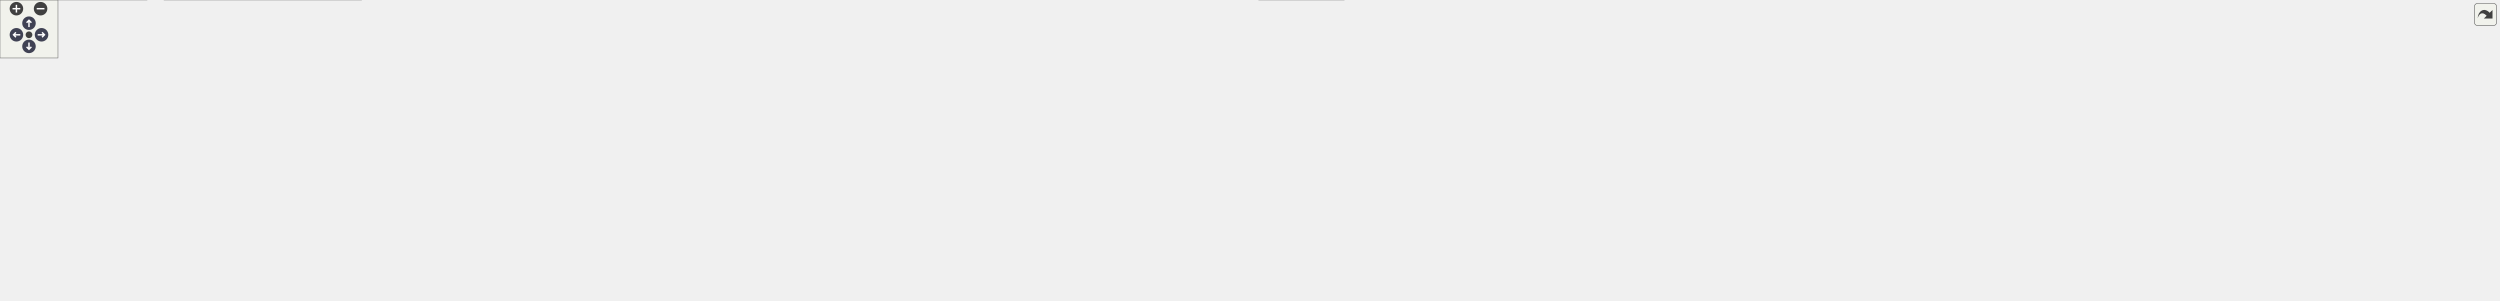
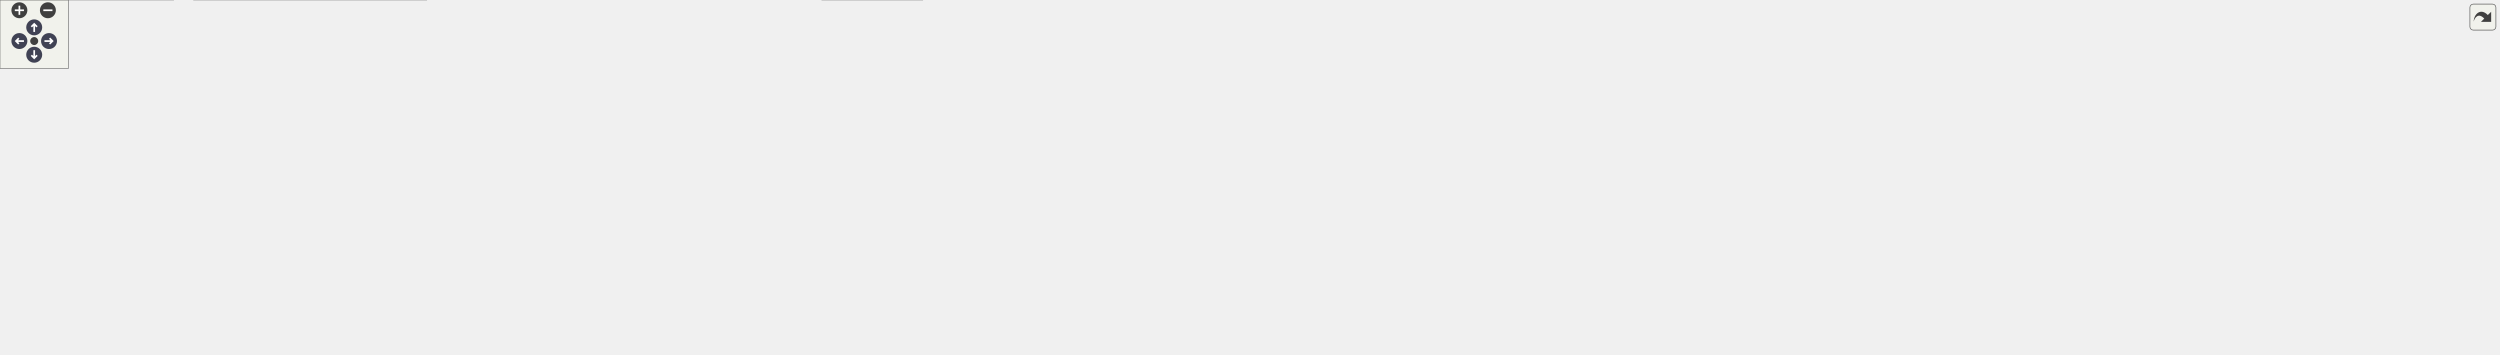
<svg xmlns="http://www.w3.org/2000/svg" xmlns:xlink="http://www.w3.org/1999/xlink" id="main" version="1.1" xml:space="preserve">
  <style type="text/css">
.node, .edge {opacity: 0.7;}
.node.selected, .edge.selected {opacity: 1;}
.edge:hover path { stroke: red; }
.edge:hover polygon { stroke: red; fill: red; }
</style>
  <defs>
    <circle id="rim" cx="0" cy="0" r="7" />
    <circle id="rim2" cx="0" cy="0" r="3.5" />
    <g id="zoomPlus">
      <use xlink:href="#rim" fill="#404040">
        <set attributeName="fill" to="#808080" begin="zoomplus.mouseover" end="zoomplus.mouseout" />
      </use>
      <path d="M-4,0h8M0,-4v8" fill="none" stroke="white" stroke-width="1.5" pointer-events="none" />
    </g>
    <g id="zoomMin">
      <use xlink:href="#rim" fill="#404040">
        <set attributeName="fill" to="#808080" begin="zoomminus.mouseover" end="zoomminus.mouseout" />
      </use>
      <path d="M-4,0h8" fill="none" stroke="white" stroke-width="1.5" pointer-events="none" />
    </g>
    <g id="arrowUp" transform="translate(30 24)">
      <use xlink:href="#rim" />
      <path pointer-events="none" fill="none" stroke="white" stroke-width="1.5" d="M0,-3.0v7 M-2.5,-0.5L0,-3.0L2.5,-0.5" />
    </g>
    <g id="arrowRight" transform="rotate(90) translate(36 -43)">
      <use xlink:href="#rim" />
      <path pointer-events="none" fill="none" stroke="white" stroke-width="1.5" d="M0,-3.0v7 M-2.5,-0.5L0,-3.0L2.5,-0.5" />
    </g>
    <g id="arrowDown" transform="rotate(180) translate(-30 -48)">
      <use xlink:href="#rim" />
      <path pointer-events="none" fill="none" stroke="white" stroke-width="1.5" d="M0,-3.0v7 M-2.5,-0.5L0,-3.0L2.5,-0.5" />
    </g>
    <g id="arrowLeft" transform="rotate(270) translate(-36 17)">
      <use xlink:href="#rim" />
      <path pointer-events="none" fill="none" stroke="white" stroke-width="1.5" d="M0,-3.0v7 M-2.5,-0.5L0,-3.0L2.5,-0.5" />
    </g>
    <g id="resetDef">
      <use xlink:href="#rim2" fill="#404040">
        <set attributeName="fill" to="#808080" begin="reset.mouseover" end="reset.mouseout" />
      </use>
    </g>
  </defs>
  <svg id="graph" class="graph">
    <g id="viewport">
      <g id="Node000001" class="node">
        <g id="a_Node000001">
          <a xlink:title="ANetworkTesterActor의 동작을 구현합니다.">
-             <polygon fill="#999999" stroke="#666666" points="1515.5,-250 1336.5,-250 1336.5,-220 1515.5,-220 1515.5,-250" />
-             <text text-anchor="start" x="1344.5" y="-238" font-family="Malgun Gothic" font-size="10.00">Source/Onepiece/Network</text>
-             <text text-anchor="middle" x="1426" y="-227" font-family="Malgun Gothic" font-size="10.00">/Private/ANetworkTesterActor.cpp</text>
+             <polygon fill="#999999" stroke="#666666" points="1427.5,-250 1248.5,-250 1248.5,-220 1427.5,-220 1427.5,-250" />
+             <text text-anchor="start" x="1256.5" y="-238" font-family="Malgun Gothic" font-size="10.00">Source/Onepiece/Network</text>
+             <text text-anchor="middle" x="1338" y="-227" font-family="Malgun Gothic" font-size="10.00">/Private/ANetworkTesterActor.cpp</text>
          </a>
        </g>
      </g>
      <g id="Node000002" class="node">
        <g id="a_Node000002">
          <a xlink:href="ANetworkTesterActor_8h.html" target="_top" xlink:title="네트워크 진단용 테스트 액터를 선언합니다.">
-             <polygon fill="white" stroke="#666666" points="616,-184 488,-184 488,-165 616,-165 616,-184" />
-             <text text-anchor="middle" x="552" y="-172" font-family="Malgun Gothic" font-size="10.00">ANetworkTesterActor.h</text>
+             <polygon fill="white" stroke="#666666" points="633,-184 505,-184 505,-165 633,-165 633,-184" />
+             <text text-anchor="middle" x="569" y="-172" font-family="Malgun Gothic" font-size="10.00">ANetworkTesterActor.h</text>
          </a>
        </g>
      </g>
      <g id="edge1_Node000001_Node000002" class="edge">
        <g id="a_edge1_Node000001_Node000002">
          <a xlink:title=" ">
-             <path fill="none" stroke="#63b8ff" d="M1336.17,-227.99C1163.11,-216.4 786.49,-191.2 626.4,-180.48" />
-             <polygon fill="#63b8ff" stroke="#63b8ff" points="626.39,-176.97 616.17,-179.8 625.92,-183.96 626.39,-176.97" />
+             <path fill="none" stroke="#63b8ff" d="M1248.28,-227.17C1095.02,-215.52 785.61,-191.98 643.48,-181.17" />
+             <polygon fill="#63b8ff" stroke="#63b8ff" points="643.36,-177.65 633.12,-180.38 642.83,-184.63 643.36,-177.65" />
          </a>
        </g>
      </g>
      <g id="Node000005" class="node">
        <g id="a_Node000005">
          <a xlink:href="NetworkData_8h.html" target="_top" xlink:title="네트워크 요청과 응답에 사용되는 구조체 및 설정을 정의합니다.">
-             <polygon fill="white" stroke="#666666" points="750,-129 660,-129 660,-110 750,-110 750,-129" />
-             <text text-anchor="middle" x="705" y="-117" font-family="Malgun Gothic" font-size="10.00">NetworkData.h</text>
-           </a>
-         </g>
-       </g>
-       <g id="edge38_Node000001_Node000005" class="edge">
-         <g id="a_edge38_Node000001_Node000005">
-           <a xlink:title=" ">
-             <path fill="none" stroke="#63b8ff" d="M1336.27,-226.49C1247.85,-218.43 1109.09,-204.04 990,-184 903.41,-169.43 803.52,-145.5 747.97,-131.55" />
-             <polygon fill="#63b8ff" stroke="#63b8ff" points="748.68,-128.12 738.12,-129.07 746.96,-134.91 748.68,-128.12" />
+             <polygon fill="white" stroke="#666666" points="614,-129 524,-129 524,-110 614,-110 614,-129" />
+             <text text-anchor="middle" x="569" y="-117" font-family="Malgun Gothic" font-size="10.00">NetworkData.h</text>
+           </a>
+         </g>
+       </g>
+       <g id="edge31_Node000001_Node000005" class="edge">
+         <g id="a_edge31_Node000001_Node000005">
+           <a xlink:title=" ">
+             <path fill="none" stroke="#63b8ff" d="M1248.17,-221.04C1178.75,-211.01 1080.27,-196.71 994,-184 861.29,-164.44 705.34,-141.03 624.26,-128.83" />
+             <polygon fill="#63b8ff" stroke="#63b8ff" points="624.69,-125.35 614.28,-127.33 623.65,-132.28 624.69,-125.35" />
          </a>
        </g>
      </g>
      <g id="Node000012" class="node">
        <g id="a_Node000012">
-           <a xlink:href="UHttpNetworkSystem_8h.html" target="_top" xlink:title="HTTP 기반 음성·GPT 파이프라인 요청을 담당하는 서브시스템을 선언합니다.">
-             <polygon fill="white" stroke="#666666" points="1131,-184 999,-184 999,-165 1131,-165 1131,-184" />
-             <text text-anchor="middle" x="1065" y="-172" font-family="Malgun Gothic" font-size="10.00">UHttpNetworkSystem.h</text>
+           <a xlink:href="UKLingoNetworkSystem_8h.html" target="_top" xlink:title="KLingo API 요청을 담당하는 서브시스템을 선언합니다.">
+             <polygon fill="white" stroke="#666666" points="1147,-184 1003,-184 1003,-165 1147,-165 1147,-184" />
+             <text text-anchor="middle" x="1075" y="-172" font-family="Malgun Gothic" font-size="10.00">UKLingoNetworkSystem.h</text>
          </a>
        </g>
      </g>
      <g id="edge13_Node000001_Node000012" class="edge">
        <g id="a_edge13_Node000001_Node000012">
          <a xlink:title=" ">
-             <path fill="none" stroke="#63b8ff" d="M1339.53,-219.99C1274.3,-209.42 1186.34,-195.16 1127.75,-185.67" />
-             <polygon fill="#63b8ff" stroke="#63b8ff" points="1127.95,-182.16 1117.52,-184.01 1126.83,-189.07 1127.95,-182.16" />
-           </a>
-         </g>
-       </g>
-       <g id="Node000017" class="node">
-         <g id="a_Node000017">
-           <a xlink:href="UKLingoNetworkSystem_8h.html" target="_top" xlink:title="KLingo API 요청을 담당하는 서브시스템을 선언합니다.">
-             <polygon fill="white" stroke="#666666" points="1498,-184 1354,-184 1354,-165 1498,-165 1498,-184" />
-             <text text-anchor="middle" x="1426" y="-172" font-family="Malgun Gothic" font-size="10.00">UKLingoNetworkSystem.h</text>
-           </a>
-         </g>
-       </g>
-       <g id="edge21_Node000001_Node000017" class="edge">
-         <g id="a_edge21_Node000001_Node000017">
-           <a xlink:title=" ">
-             <path fill="none" stroke="#63b8ff" d="M1426,-219.84C1426,-212.21 1426,-202.7 1426,-194.45" />
-             <polygon fill="#63b8ff" stroke="#63b8ff" points="1429.5,-194.27 1426,-184.27 1422.5,-194.27 1429.5,-194.27" />
+             <path fill="none" stroke="#63b8ff" d="M1275,-219.99C1228.44,-209.63 1165.97,-195.73 1123.31,-186.25" />
+             <polygon fill="#63b8ff" stroke="#63b8ff" points="1123.98,-182.81 1113.45,-184.05 1122.46,-189.64 1123.98,-182.81" />
+           </a>
+         </g>
+       </g>
+       <g id="Node000019" class="node">
+         <g id="a_Node000019">
+           <a xlink:href="GameLogging_8h.html" target="_top" xlink:title="YiSan 전반에서 사용하는 공용 인터페이스를 선언합니다.">
+             <polygon fill="white" stroke="#666666" points="2115.5,-129 2022.5,-129 2022.5,-110 2115.5,-110 2115.5,-129" />
+             <text text-anchor="middle" x="2069" y="-117" font-family="Malgun Gothic" font-size="10.00">GameLogging.h</text>
+           </a>
+         </g>
+       </g>
+       <g id="edge23_Node000001_Node000019" class="edge">
+         <g id="a_edge23_Node000001_Node000019">
+           <a xlink:title=" ">
+             <path fill="none" stroke="#63b8ff" d="M1427.68,-220.27C1492.94,-210.25 1583.46,-196.34 1663,-184 1787.65,-164.66 1933.79,-141.75 2012.27,-129.42" />
+             <polygon fill="#63b8ff" stroke="#63b8ff" points="2013.09,-132.83 2022.43,-127.82 2012,-125.92 2013.09,-132.83" />
          </a>
        </g>
      </g>
      <g id="Node000021" class="node">
        <g id="a_Node000021">
-           <a xlink:href="GameLogging_8h.html" target="_top" xlink:title="YiSan 전반에서 사용하는 공용 인터페이스를 선언합니다.">
-             <polygon fill="white" stroke="#666666" points="2116.5,-129 2023.5,-129 2023.5,-110 2116.5,-110 2116.5,-129" />
-             <text text-anchor="middle" x="2070" y="-117" font-family="Malgun Gothic" font-size="10.00">GameLogging.h</text>
-           </a>
-         </g>
-       </g>
-       <g id="edge30_Node000001_Node000021" class="edge">
-         <g id="a_edge30_Node000001_Node000021">
-           <a xlink:title=" ">
-             <path fill="none" stroke="#63b8ff" d="M1505.61,-219.97C1637.59,-196.71 1898.5,-150.73 2013.41,-130.47" />
-             <polygon fill="#63b8ff" stroke="#63b8ff" points="2014.17,-133.89 2023.41,-128.71 2012.95,-127 2014.17,-133.89" />
-           </a>
-         </g>
-       </g>
-       <g id="Node000023" class="node">
-         <g id="a_Node000023">
-           <a xlink:title=" ">
-             <polygon fill="#e0e0e0" stroke="#999999" points="2154.5,-74 2059.5,-74 2059.5,-55 2154.5,-55 2154.5,-74" />
-             <text text-anchor="middle" x="2107" y="-62" font-family="Malgun Gothic" font-size="10.00">Engine/Engine.h</text>
-           </a>
-         </g>
-       </g>
-       <g id="edge44_Node000001_Node000023" class="edge">
-         <g id="a_edge44_Node000001_Node000023">
-           <a xlink:title=" ">
-             <path fill="none" stroke="#63b8ff" d="M1515.67,-234.46C1686.53,-233.22 2048.63,-219.68 2126,-129 2137.15,-115.93 2128.83,-96.51 2119.96,-82.59" />
-             <polygon fill="#63b8ff" stroke="#63b8ff" points="2122.83,-80.58 2114.25,-74.36 2117.08,-84.57 2122.83,-80.58" />
-           </a>
-         </g>
-       </g>
-       <g id="Node000026" class="node">
-         <g id="a_Node000026">
+           <a xlink:title=" ">
+             <polygon fill="#e0e0e0" stroke="#999999" points="2191.5,-74 2096.5,-74 2096.5,-55 2191.5,-55 2191.5,-74" />
+             <text text-anchor="middle" x="2144" y="-62" font-family="Malgun Gothic" font-size="10.00">Engine/Engine.h</text>
+           </a>
+         </g>
+       </g>
+       <g id="edge37_Node000001_Node000021" class="edge">
+         <g id="a_edge37_Node000001_Node000021">
+           <a xlink:title=" ">
+             <path fill="none" stroke="#63b8ff" d="M1427.73,-233.94C1611.48,-231.96 2022.01,-217.47 2125,-129 2137.81,-117.99 2142.18,-98.74 2143.57,-84.31" />
+             <polygon fill="#63b8ff" stroke="#63b8ff" points="2147.08,-84.2 2144.16,-74.02 2140.09,-83.8 2147.08,-84.2" />
+           </a>
+         </g>
+       </g>
+       <g id="Node000024" class="node">
+         <g id="a_Node000024">
          <a xlink:href="UDialogManager_8h.html" target="_top" xlink:title="UDialogManager 클래스를 선언합니다.">
-             <polygon fill="white" stroke="#666666" points="2280.5,-184 2173.5,-184 2173.5,-165 2280.5,-165 2280.5,-184" />
-             <text text-anchor="middle" x="2227" y="-172" font-family="Malgun Gothic" font-size="10.00">UDialogManager.h</text>
-           </a>
-         </g>
-       </g>
-       <g id="edge39_Node000001_Node000026" class="edge">
-         <g id="a_edge39_Node000001_Node000026">
-           <a xlink:title=" ">
-             <path fill="none" stroke="#63b8ff" d="M1515.56,-229.52C1653.8,-222.23 1927.45,-206.35 2159,-184 2160.3,-183.87 2161.61,-183.74 2162.93,-183.61" />
-             <polygon fill="#63b8ff" stroke="#63b8ff" points="2163.64,-187.05 2173.21,-182.51 2162.89,-180.09 2163.64,-187.05" />
+             <polygon fill="white" stroke="#666666" points="1654.5,-184 1547.5,-184 1547.5,-165 1654.5,-165 1654.5,-184" />
+             <text text-anchor="middle" x="1601" y="-172" font-family="Malgun Gothic" font-size="10.00">UDialogManager.h</text>
+           </a>
+         </g>
+       </g>
+       <g id="edge32_Node000001_Node000024" class="edge">
+         <g id="a_edge32_Node000001_Node000024">
+           <a xlink:title=" ">
+             <path fill="none" stroke="#63b8ff" d="M1401,-219.99C1447.56,-209.63 1510.03,-195.73 1552.69,-186.25" />
+             <polygon fill="#63b8ff" stroke="#63b8ff" points="1553.54,-189.64 1562.55,-184.05 1552.02,-182.81 1553.54,-189.64" />
          </a>
        </g>
      </g>
      <g id="Node000003" class="node">
        <g id="a_Node000003">
          <a xlink:title=" ">
-             <polygon fill="#e0e0e0" stroke="#999999" points="1391,-19 1303,-19 1303,0 1391,0 1391,-19" />
-             <text text-anchor="middle" x="1347" y="-7" font-family="Malgun Gothic" font-size="10.00">CoreMinimal.h</text>
+             <polygon fill="#e0e0e0" stroke="#999999" points="809,-19 721,-19 721,0 809,0 809,-19" />
+             <text text-anchor="middle" x="765" y="-7" font-family="Malgun Gothic" font-size="10.00">CoreMinimal.h</text>
          </a>
        </g>
      </g>
      <g id="edge2_Node000002_Node000003" class="edge">
        <g id="a_edge2_Node000002_Node000003">
          <a xlink:title=" ">
-             <path fill="none" stroke="#63b8ff" d="M487.9,-171.42C420.49,-167.73 320.93,-157.47 297,-129 291.57,-122.54 292.13,-116.9 297,-110 339.17,-50.29 380.29,-69.19 452,-55 614.29,-22.89 1124.61,-13.42 1292.71,-11.13" />
-             <polygon fill="#63b8ff" stroke="#63b8ff" points="1292.86,-14.63 1302.81,-11 1292.77,-7.63 1292.86,-14.63" />
+             <path fill="none" stroke="#63b8ff" d="M582.12,-164.73C593.81,-156.47 610.89,-143.26 623,-129 647.62,-100 637.74,-80.46 666,-55 682.53,-40.11 704.86,-29.49 724.14,-22.37" />
+             <polygon fill="#63b8ff" stroke="#63b8ff" points="725.32,-25.66 733.6,-19.05 723.01,-19.05 725.32,-25.66" />
          </a>
        </g>
      </g>
      <g id="Node000004" class="node">
        <g id="a_Node000004">
          <a xlink:title=" ">
-             <polygon fill="#e0e0e0" stroke="#999999" points="443.5,-129 306.5,-129 306.5,-110 443.5,-110 443.5,-129" />
-             <text text-anchor="middle" x="375" y="-117" font-family="Malgun Gothic" font-size="10.00">GameFramework/Actor.h</text>
+             <polygon fill="#e0e0e0" stroke="#999999" points="505.5,-129 368.5,-129 368.5,-110 505.5,-110 505.5,-129" />
+             <text text-anchor="middle" x="437" y="-117" font-family="Malgun Gothic" font-size="10.00">GameFramework/Actor.h</text>
          </a>
        </g>
      </g>
      <g id="edge3_Node000002_Node000004" class="edge">
        <g id="a_edge3_Node000002_Node000004">
          <a xlink:title=" ">
-             <path fill="none" stroke="#63b8ff" d="M523.56,-164.98C493.72,-156.05 446.62,-141.94 413.47,-132.02" />
-             <polygon fill="#63b8ff" stroke="#63b8ff" points="414.24,-128.6 403.66,-129.08 412.24,-135.3 414.24,-128.6" />
+             <path fill="none" stroke="#63b8ff" d="M547.79,-164.98C526.27,-156.34 492.72,-142.87 468.17,-133.02" />
+             <polygon fill="#63b8ff" stroke="#63b8ff" points="469.18,-129.65 458.59,-129.17 466.57,-136.14 469.18,-129.65" />
          </a>
        </g>
      </g>
      <g id="edge4_Node000002_Node000005" class="edge">
        <g id="a_edge4_Node000002_Node000005">
          <a xlink:title=" ">
-             <path fill="none" stroke="#63b8ff" d="M576.58,-164.98C602.05,-156.16 642.04,-142.31 670.63,-132.41" />
-             <polygon fill="#63b8ff" stroke="#63b8ff" points="671.92,-135.66 680.23,-129.08 669.63,-129.05 671.92,-135.66" />
+             <path fill="none" stroke="#63b8ff" d="M569,-164.75C569,-157.8 569,-147.85 569,-139.13" />
+             <polygon fill="#63b8ff" stroke="#63b8ff" points="572.5,-139.09 569,-129.09 565.5,-139.09 572.5,-139.09" />
          </a>
        </g>
      </g>
      <g id="Node000011" class="node">
        <g id="a_Node000011">
          <a xlink:title=" ">
-             <polygon fill="#e0e0e0" stroke="#999999" points="642,-129 462,-129 462,-110 642,-110 642,-129" />
-             <text text-anchor="middle" x="552" y="-117" font-family="Malgun Gothic" font-size="10.00">ANetworkTesterActor.generated.h</text>
+             <polygon fill="#e0e0e0" stroke="#999999" points="350,-129 170,-129 170,-110 350,-110 350,-129" />
+             <text text-anchor="middle" x="260" y="-117" font-family="Malgun Gothic" font-size="10.00">ANetworkTesterActor.generated.h</text>
          </a>
        </g>
      </g>
      <g id="edge12_Node000002_Node000011" class="edge">
        <g id="a_edge12_Node000002_Node000011">
          <a xlink:title=" ">
-             <path fill="none" stroke="#63b8ff" d="M552,-164.75C552,-157.8 552,-147.85 552,-139.13" />
-             <polygon fill="#63b8ff" stroke="#63b8ff" points="555.5,-139.09 552,-129.09 548.5,-139.09 555.5,-139.09" />
+             <path fill="none" stroke="#63b8ff" d="M519.35,-164.98C465.04,-155.67 377.98,-140.74 319.91,-130.78" />
+             <polygon fill="#63b8ff" stroke="#63b8ff" points="320.23,-127.28 309.78,-129.04 319.04,-134.18 320.23,-127.28" />
          </a>
        </g>
      </g>
      <g id="edge5_Node000005_Node000003" class="edge">
        <g id="a_edge5_Node000005_Node000003">
          <a xlink:title=" ">
-             <path fill="none" stroke="#63b8ff" d="M659.94,-111.06C590.07,-99.43 463.21,-77.84 460,-74 454.59,-67.52 454.18,-61.12 460,-55 488.78,-24.74 1104.14,-13.83 1292.62,-11.19" />
-             <polygon fill="#63b8ff" stroke="#63b8ff" points="1292.9,-14.68 1302.85,-11.05 1292.8,-7.68 1292.9,-14.68" />
+             <path fill="none" stroke="#63b8ff" d="M574.84,-109.79C584.39,-96.18 604.66,-69.9 628,-55 653.14,-38.95 684.59,-28.2 711.02,-21.29" />
+             <polygon fill="#63b8ff" stroke="#63b8ff" points="712.02,-24.65 720.87,-18.83 710.32,-17.86 712.02,-24.65" />
          </a>
        </g>
      </g>
      <g id="Node000006" class="node">
        <g id="a_Node000006">
          <a xlink:href="UCustomNetworkSettings_8h.html" target="_top" xlink:title="서버 환경별 네트워크 설정을 노출하는 DeveloperSettings를 선언합니다.">
            <polygon fill="white" stroke="#666666" points="250,-74 98,-74 98,-55 250,-55 250,-74" />
            <text text-anchor="middle" x="174" y="-62" font-family="Malgun Gothic" font-size="10.00">UCustomNetworkSettings.h</text>
          </a>
        </g>
      </g>
      <g id="edge6_Node000005_Node000006" class="edge">
        <g id="a_edge6_Node000005_Node000006">
          <a xlink:title=" ">
-             <path fill="none" stroke="#63b8ff" d="M659.95,-111.19C656.92,-110.77 653.92,-110.37 651,-110 514.84,-92.95 356.06,-79.39 260.37,-71.91" />
-             <polygon fill="#63b8ff" stroke="#63b8ff" points="260.41,-68.4 250.17,-71.12 259.86,-75.38 260.41,-68.4" />
+             <path fill="none" stroke="#63b8ff" d="M523.99,-111.46C520.61,-110.95 517.25,-110.46 514,-110 424.55,-97.24 321.64,-83.96 252.69,-75.27" />
+             <polygon fill="#63b8ff" stroke="#63b8ff" points="253.12,-71.8 242.77,-74.03 252.25,-78.75 253.12,-71.8" />
          </a>
        </g>
      </g>
      <g id="Node000009" class="node">
        <g id="a_Node000009">
          <a xlink:title=" ">
-             <polygon fill="#e0e0e0" stroke="#999999" points="615,-74 469,-74 469,-55 615,-55 615,-74" />
-             <text text-anchor="middle" x="542" y="-62" font-family="Malgun Gothic" font-size="10.00">Templates/SharedPointer.h</text>
+             <polygon fill="#e0e0e0" stroke="#999999" points="414,-74 268,-74 268,-55 414,-55 414,-74" />
+             <text text-anchor="middle" x="341" y="-62" font-family="Malgun Gothic" font-size="10.00">Templates/SharedPointer.h</text>
          </a>
        </g>
      </g>
      <g id="edge10_Node000005_Node000009" class="edge">
        <g id="a_edge10_Node000005_Node000009">
          <a xlink:title=" ">
-             <path fill="none" stroke="#63b8ff" d="M678.81,-109.98C651.56,-101.13 608.7,-87.19 578.22,-77.28" />
-             <polygon fill="#63b8ff" stroke="#63b8ff" points="578.99,-73.85 568.39,-74.08 576.82,-80.5 578.99,-73.85" />
+             <path fill="none" stroke="#63b8ff" d="M532.37,-109.98C493.09,-100.86 430.63,-86.33 387.81,-76.38" />
+             <polygon fill="#63b8ff" stroke="#63b8ff" points="388.45,-72.94 377.92,-74.08 386.87,-79.76 388.45,-72.94" />
          </a>
        </g>
      </g>
      <g id="Node000010" class="node">
        <g id="a_Node000010">
          <a xlink:title=" ">
-             <polygon fill="#e0e0e0" stroke="#999999" points="776.5,-74 633.5,-74 633.5,-55 776.5,-55 776.5,-74" />
-             <text text-anchor="middle" x="705" y="-62" font-family="Malgun Gothic" font-size="10.00">NetworkData.generated.h</text>
+             <polygon fill="#e0e0e0" stroke="#999999" points="575.5,-74 432.5,-74 432.5,-55 575.5,-55 575.5,-74" />
+             <text text-anchor="middle" x="504" y="-62" font-family="Malgun Gothic" font-size="10.00">NetworkData.generated.h</text>
          </a>
        </g>
      </g>
      <g id="edge11_Node000005_Node000010" class="edge">
        <g id="a_edge11_Node000005_Node000010">
          <a xlink:title=" ">
-             <path fill="none" stroke="#63b8ff" d="M705,-109.75C705,-102.8 705,-92.85 705,-84.13" />
-             <polygon fill="#63b8ff" stroke="#63b8ff" points="708.5,-84.09 705,-74.09 701.5,-84.09 708.5,-84.09" />
+             <path fill="none" stroke="#63b8ff" d="M558.56,-109.98C548.85,-102.07 534.18,-90.11 522.5,-80.58" />
+             <polygon fill="#63b8ff" stroke="#63b8ff" points="524.6,-77.78 514.63,-74.17 520.17,-83.2 524.6,-77.78" />
          </a>
        </g>
      </g>
      <g id="edge7_Node000006_Node000003" class="edge">
        <g id="a_edge7_Node000006_Node000003">
          <a xlink:title=" ">
-             <path fill="none" stroke="#63b8ff" d="M250.09,-56.03C254.79,-55.65 259.46,-55.31 264,-55 657.91,-28.33 1133.57,-15.48 1292.41,-11.72" />
-             <polygon fill="#63b8ff" stroke="#63b8ff" points="1292.94,-15.21 1302.85,-11.47 1292.77,-8.21 1292.94,-15.21" />
+             <path fill="none" stroke="#63b8ff" d="M250.45,-55.81C253.34,-55.53 256.19,-55.26 259,-55 423.6,-39.53 618.48,-22.85 711.02,-15.03" />
+             <polygon fill="#63b8ff" stroke="#63b8ff" points="711.32,-18.52 720.99,-14.19 710.73,-11.55 711.32,-18.52" />
          </a>
        </g>
      </g>
      <g id="Node000007" class="node">
        <g id="a_Node000007">
          <a xlink:title=" ">
            <polygon fill="#e0e0e0" stroke="#999999" points="152,-19 0,-19 0,0 152,0 152,-19" />
            <text text-anchor="middle" x="76" y="-7" font-family="Malgun Gothic" font-size="10.00">Engine/DeveloperSettings.h</text>
          </a>
        </g>
      </g>
      <g id="edge8_Node000006_Node000007" class="edge">
        <g id="a_edge8_Node000006_Node000007">
          <a xlink:title=" ">
            <path fill="none" stroke="#63b8ff" d="M158.25,-54.98C142.77,-46.61 118.91,-33.7 100.86,-23.95" />
            <polygon fill="#63b8ff" stroke="#63b8ff" points="102.49,-20.85 92.03,-19.17 99.16,-27.01 102.49,-20.85" />
          </a>
        </g>
      </g>
      <g id="Node000008" class="node">
        <g id="a_Node000008">
          <a xlink:title=" ">
            <polygon fill="#e0e0e0" stroke="#999999" points="374,-19 170,-19 170,0 374,0 374,-19" />
            <text text-anchor="middle" x="272" y="-7" font-family="Malgun Gothic" font-size="10.00">UCustomNetworkSettings.generated.h</text>
          </a>
        </g>
      </g>
      <g id="edge9_Node000006_Node000008" class="edge">
        <g id="a_edge9_Node000006_Node000008">
          <a xlink:title=" ">
            <path fill="none" stroke="#63b8ff" d="M189.75,-54.98C205.23,-46.61 229.09,-33.7 247.14,-23.95" />
            <polygon fill="#63b8ff" stroke="#63b8ff" points="248.84,-27.01 255.97,-19.17 245.51,-20.85 248.84,-27.01" />
          </a>
        </g>
      </g>
      <g id="edge14_Node000012_Node000003" class="edge">
        <g id="a_edge14_Node000012_Node000003">
          <a xlink:title=" ">
-             <path fill="none" stroke="#63b8ff" d="M998.73,-167C923.37,-158.93 809.01,-144.34 796,-129 790.54,-122.56 790.59,-116.48 796,-110 859.05,-34.54 1166.57,-16.21 1292.78,-11.84" />
-             <polygon fill="#63b8ff" stroke="#63b8ff" points="1293.11,-15.33 1302.99,-11.5 1292.88,-8.33 1293.11,-15.33" />
+             <path fill="none" stroke="#63b8ff" d="M1002.81,-167.72C908.06,-159.61 751.12,-144.13 729,-129 699.7,-108.97 682.34,-86.33 699,-55 706.31,-41.25 719.97,-30.99 732.97,-23.8" />
+             <polygon fill="#63b8ff" stroke="#63b8ff" points="734.89,-26.75 742.22,-19.11 731.72,-20.51 734.89,-26.75" />
          </a>
        </g>
      </g>
      <g id="edge15_Node000012_Node000005" class="edge">
        <g id="a_edge15_Node000012_Node000005">
          <a xlink:title=" ">
-             <path fill="none" stroke="#63b8ff" d="M1007.16,-164.98C939.1,-154.96 826.93,-138.45 760.08,-128.61" />
-             <polygon fill="#63b8ff" stroke="#63b8ff" points="760.56,-125.14 750.16,-127.15 759.55,-132.07 760.56,-125.14" />
+             <path fill="none" stroke="#63b8ff" d="M1002.77,-165.93C900.62,-155.24 716.18,-135.92 624.23,-126.29" />
+             <polygon fill="#63b8ff" stroke="#63b8ff" points="624.33,-122.78 614.02,-125.22 623.6,-129.74 624.33,-122.78" />
          </a>
        </g>
      </g>
      <g id="Node000013" class="node">
        <g id="a_Node000013">
-           <a xlink:href="ENetworkLogType_8h.html" target="_top" xlink:title="네트워크 로그 메시지 구분자 열거형을 선언합니다.">
-             <polygon fill="white" stroke="#666666" points="1121.5,-129 1008.5,-129 1008.5,-110 1121.5,-110 1121.5,-129" />
-             <text text-anchor="middle" x="1065" y="-117" font-family="Malgun Gothic" font-size="10.00">ENetworkLogType.h</text>
+           <a xlink:href="Macro_8h.html" target="_top" xlink:title="YiSan 전반에서 사용하는 공용 인터페이스를 선언합니다.">
+             <polygon fill="white" stroke="#666666" points="1573,-129 1517,-129 1517,-110 1573,-110 1573,-129" />
+             <text text-anchor="middle" x="1545" y="-117" font-family="Malgun Gothic" font-size="10.00">Macro.h</text>
          </a>
        </g>
      </g>
      <g id="edge16_Node000012_Node000013" class="edge">
        <g id="a_edge16_Node000012_Node000013">
          <a xlink:title=" ">
-             <path fill="none" stroke="#63b8ff" d="M1065,-164.75C1065,-157.8 1065,-147.85 1065,-139.13" />
-             <polygon fill="#63b8ff" stroke="#63b8ff" points="1068.5,-139.09 1065,-129.09 1061.5,-139.09 1068.5,-139.09" />
+             <path fill="none" stroke="#63b8ff" d="M1147.38,-168.8C1231.55,-162.73 1374.8,-150.48 1506.89,-128.99" />
+             <polygon fill="#63b8ff" stroke="#63b8ff" points="1507.49,-132.44 1516.79,-127.36 1506.35,-125.53 1507.49,-132.44" />
          </a>
        </g>
      </g>
      <g id="Node000014" class="node">
        <g id="a_Node000014">
-           <a xlink:href="Macro_8h.html" target="_top" xlink:title="YiSan 전반에서 사용하는 공용 인터페이스를 선언합니다.">
-             <polygon fill="white" stroke="#666666" points="1426,-129 1370,-129 1370,-110 1426,-110 1426,-129" />
-             <text text-anchor="middle" x="1398" y="-117" font-family="Malgun Gothic" font-size="10.00">Macro.h</text>
-           </a>
-         </g>
-       </g>
-       <g id="edge18_Node000012_Node000014" class="edge">
-         <g id="a_edge18_Node000012_Node000014">
-           <a xlink:title=" ">
-             <path fill="none" stroke="#63b8ff" d="M1131.08,-165.04C1188.94,-157.3 1275.48,-144.91 1359.77,-129.11" />
-             <polygon fill="#63b8ff" stroke="#63b8ff" points="1360.59,-132.52 1369.77,-127.22 1359.29,-125.64 1360.59,-132.52" />
+           <a xlink:href="ENetworkLogType_8h.html" target="_top" xlink:title="네트워크 로그 메시지 구분자 열거형을 선언합니다.">
+             <polygon fill="white" stroke="#666666" points="821.5,-74 708.5,-74 708.5,-55 821.5,-55 821.5,-74" />
+             <text text-anchor="middle" x="765" y="-62" font-family="Malgun Gothic" font-size="10.00">ENetworkLogType.h</text>
+           </a>
+         </g>
+       </g>
+       <g id="edge17_Node000012_Node000014" class="edge">
+         <g id="a_edge17_Node000012_Node000014">
+           <a xlink:title=" ">
+             <path fill="none" stroke="#63b8ff" d="M1002.84,-169C908.8,-162.39 754.24,-148.66 737,-129 725.03,-115.35 736.86,-95.76 748.61,-81.96" />
+             <polygon fill="#63b8ff" stroke="#63b8ff" points="751.53,-83.95 755.71,-74.22 746.37,-79.22 751.53,-83.95" />
          </a>
        </g>
      </g>
      <g id="Node000015" class="node">
        <g id="a_Node000015">
          <a xlink:title=" ">
-             <polygon fill="#e0e0e0" stroke="#999999" points="1352,-129 1140,-129 1140,-110 1352,-110 1352,-129" />
-             <text text-anchor="middle" x="1246" y="-117" font-family="Malgun Gothic" font-size="10.00">Subsystems/GameInstanceSubsystem.h</text>
+             <polygon fill="#e0e0e0" stroke="#999999" points="1332.5,-129 1191.5,-129 1191.5,-110 1332.5,-110 1332.5,-129" />
+             <text text-anchor="middle" x="1262" y="-117" font-family="Malgun Gothic" font-size="10.00">Interfaces/IHttpRequest.h</text>
          </a>
        </g>
      </g>
      <g id="edge19_Node000012_Node000015" class="edge">
        <g id="a_edge19_Node000012_Node000015">
          <a xlink:title=" ">
-             <path fill="none" stroke="#63b8ff" d="M1094.08,-164.98C1124.6,-156.05 1172.76,-141.94 1206.66,-132.02" />
-             <polygon fill="#63b8ff" stroke="#63b8ff" points="1208.08,-135.25 1216.69,-129.08 1206.11,-128.53 1208.08,-135.25" />
+             <path fill="none" stroke="#63b8ff" d="M1105.04,-164.98C1136.71,-156.01 1186.77,-141.82 1221.81,-131.89" />
+             <polygon fill="#63b8ff" stroke="#63b8ff" points="1223.05,-135.18 1231.72,-129.08 1221.14,-128.44 1223.05,-135.18" />
          </a>
        </g>
      </g>
      <g id="Node000016" class="node">
        <g id="a_Node000016">
          <a xlink:title=" ">
-             <polygon fill="#e0e0e0" stroke="#999999" points="990.5,-129 805.5,-129 805.5,-110 990.5,-110 990.5,-129" />
-             <text text-anchor="middle" x="898" y="-117" font-family="Malgun Gothic" font-size="10.00">UHttpNetworkSystem.generated.h</text>
+             <polygon fill="#e0e0e0" stroke="#999999" points="1499.5,-129 1350.5,-129 1350.5,-110 1499.5,-110 1499.5,-129" />
+             <text text-anchor="middle" x="1425" y="-117" font-family="Malgun Gothic" font-size="10.00">Interfaces/IHttpResponse.h</text>
          </a>
        </g>
      </g>
      <g id="edge20_Node000012_Node000016" class="edge">
        <g id="a_edge20_Node000012_Node000016">
          <a xlink:title=" ">
-             <path fill="none" stroke="#63b8ff" d="M1038.17,-164.98C1010.13,-156.09 965.95,-142.07 934.7,-132.15" />
-             <polygon fill="#63b8ff" stroke="#63b8ff" points="935.63,-128.77 925.04,-129.08 933.51,-135.44 935.63,-128.77" />
-           </a>
-         </g>
-       </g>
-       <g id="edge17_Node000013_Node000003" class="edge">
-         <g id="a_edge17_Node000013_Node000003">
-           <a xlink:title=" ">
-             <path fill="none" stroke="#63b8ff" d="M1087.6,-109.84C1137.54,-90.72 1257.39,-44.82 1315.01,-22.75" />
-             <polygon fill="#63b8ff" stroke="#63b8ff" points="1316.6,-25.89 1324.68,-19.05 1314.09,-19.35 1316.6,-25.89" />
-           </a>
-         </g>
-       </g>
-       <g id="edge22_Node000017_Node000003" class="edge">
-         <g id="a_edge22_Node000017_Node000003">
-           <a xlink:title=" ">
-             <path fill="none" stroke="#63b8ff" d="M1429.79,-164.99C1434.77,-152.52 1442.1,-128.74 1435,-110 1421.37,-74.02 1388.13,-42.67 1366.62,-25.2" />
-             <polygon fill="#63b8ff" stroke="#63b8ff" points="1368.78,-22.44 1358.76,-19 1364.44,-27.94 1368.78,-22.44" />
-           </a>
-         </g>
-       </g>
-       <g id="edge23_Node000017_Node000005" class="edge">
-         <g id="a_edge23_Node000017_Node000005">
-           <a xlink:title=" ">
-             <path fill="none" stroke="#63b8ff" d="M1353.68,-168.93C1236.5,-161.39 997.9,-145.56 796,-129 784.5,-128.06 772.2,-126.96 760.47,-125.88" />
-             <polygon fill="#63b8ff" stroke="#63b8ff" points="760.63,-122.38 750.34,-124.94 759.98,-129.35 760.63,-122.38" />
-           </a>
-         </g>
-       </g>
-       <g id="edge25_Node000017_Node000013" class="edge">
-         <g id="a_edge25_Node000017_Node000013">
-           <a xlink:title=" ">
-             <path fill="none" stroke="#63b8ff" d="M1368,-164.98C1303.54,-155.52 1199.63,-140.27 1131.81,-130.31" />
-             <polygon fill="#63b8ff" stroke="#63b8ff" points="1132.07,-126.81 1121.67,-128.82 1131.05,-133.74 1132.07,-126.81" />
-           </a>
-         </g>
-       </g>
-       <g id="edge24_Node000017_Node000014" class="edge">
-         <g id="a_edge24_Node000017_Node000014">
-           <a xlink:title=" ">
-             <path fill="none" stroke="#63b8ff" d="M1421.38,-164.75C1417.54,-157.49 1411.98,-146.95 1407.24,-137.98" />
-             <polygon fill="#63b8ff" stroke="#63b8ff" points="1410.3,-136.3 1402.54,-129.09 1404.11,-139.57 1410.3,-136.3" />
-           </a>
-         </g>
-       </g>
-       <g id="edge28_Node000017_Node000015" class="edge">
-         <g id="a_edge28_Node000017_Node000015">
-           <a xlink:title=" ">
-             <path fill="none" stroke="#63b8ff" d="M1397.08,-164.98C1366.73,-156.05 1318.83,-141.94 1285.12,-132.02" />
-             <polygon fill="#63b8ff" stroke="#63b8ff" points="1285.73,-128.55 1275.15,-129.08 1283.75,-135.26 1285.73,-128.55" />
+             <path fill="none" stroke="#63b8ff" d="M1131.23,-164.98C1193.14,-155.61 1292.59,-140.55 1358.36,-130.59" />
+             <polygon fill="#63b8ff" stroke="#63b8ff" points="1359.25,-134 1368.62,-129.04 1358.2,-127.07 1359.25,-134" />
+           </a>
+         </g>
+       </g>
+       <g id="Node000017" class="node">
+         <g id="a_Node000017">
+           <a xlink:title=" ">
+             <polygon fill="#e0e0e0" stroke="#999999" points="958,-129 746,-129 746,-110 958,-110 958,-129" />
+             <text text-anchor="middle" x="852" y="-117" font-family="Malgun Gothic" font-size="10.00">Subsystems/GameInstanceSubsystem.h</text>
+           </a>
+         </g>
+       </g>
+       <g id="edge21_Node000012_Node000017" class="edge">
+         <g id="a_edge21_Node000012_Node000017">
+           <a xlink:title=" ">
+             <path fill="none" stroke="#63b8ff" d="M1039.17,-164.98C1000.84,-155.87 939.92,-141.4 898.05,-131.45" />
+             <polygon fill="#63b8ff" stroke="#63b8ff" points="898.65,-127.99 888.11,-129.08 897.03,-134.8 898.65,-127.99" />
          </a>
        </g>
      </g>
      <g id="Node000018" class="node">
        <g id="a_Node000018">
          <a xlink:title=" ">
-             <polygon fill="#e0e0e0" stroke="#999999" points="1623.5,-129 1482.5,-129 1482.5,-110 1623.5,-110 1623.5,-129" />
-             <text text-anchor="middle" x="1553" y="-117" font-family="Malgun Gothic" font-size="10.00">Interfaces/IHttpRequest.h</text>
-           </a>
-         </g>
-       </g>
-       <g id="edge26_Node000017_Node000018" class="edge">
-         <g id="a_edge26_Node000017_Node000018">
-           <a xlink:title=" ">
-             <path fill="none" stroke="#63b8ff" d="M1446.4,-164.98C1467.02,-156.38 1499.11,-142.99 1522.69,-133.15" />
-             <polygon fill="#63b8ff" stroke="#63b8ff" points="1524.34,-136.25 1532.22,-129.17 1521.65,-129.79 1524.34,-136.25" />
-           </a>
-         </g>
-       </g>
-       <g id="Node000019" class="node">
-         <g id="a_Node000019">
-           <a xlink:title=" ">
-             <polygon fill="#e0e0e0" stroke="#999999" points="1790.5,-129 1641.5,-129 1641.5,-110 1790.5,-110 1790.5,-129" />
-             <text text-anchor="middle" x="1716" y="-117" font-family="Malgun Gothic" font-size="10.00">Interfaces/IHttpResponse.h</text>
-           </a>
-         </g>
-       </g>
-       <g id="edge27_Node000017_Node000019" class="edge">
-         <g id="a_edge27_Node000017_Node000019">
-           <a xlink:title=" ">
-             <path fill="none" stroke="#63b8ff" d="M1472.59,-164.98C1523.39,-155.7 1604.69,-140.84 1659.19,-130.88" />
-             <polygon fill="#63b8ff" stroke="#63b8ff" points="1659.83,-134.32 1669.04,-129.08 1658.57,-127.44 1659.83,-134.32" />
+             <polygon fill="#e0e0e0" stroke="#999999" points="1173.5,-129 976.5,-129 976.5,-110 1173.5,-110 1173.5,-129" />
+             <text text-anchor="middle" x="1075" y="-117" font-family="Malgun Gothic" font-size="10.00">UKLingoNetworkSystem.generated.h</text>
+           </a>
+         </g>
+       </g>
+       <g id="edge22_Node000012_Node000018" class="edge">
+         <g id="a_edge22_Node000012_Node000018">
+           <a xlink:title=" ">
+             <path fill="none" stroke="#63b8ff" d="M1075,-164.75C1075,-157.8 1075,-147.85 1075,-139.13" />
+             <polygon fill="#63b8ff" stroke="#63b8ff" points="1078.5,-139.09 1075,-129.09 1071.5,-139.09 1078.5,-139.09" />
+           </a>
+         </g>
+       </g>
+       <g id="edge18_Node000014_Node000003" class="edge">
+         <g id="a_edge18_Node000014_Node000003">
+           <a xlink:title=" ">
+             <path fill="none" stroke="#63b8ff" d="M765,-54.75C765,-47.8 765,-37.85 765,-29.13" />
+             <polygon fill="#63b8ff" stroke="#63b8ff" points="768.5,-29.09 765,-19.09 761.5,-29.09 768.5,-29.09" />
+           </a>
+         </g>
+       </g>
+       <g id="edge24_Node000019_Node000003" class="edge">
+         <g id="a_edge24_Node000019_Node000003">
+           <a xlink:title=" ">
+             <path fill="none" stroke="#63b8ff" d="M2023.09,-109.94C1986.23,-102.41 1933.49,-90.13 1889,-74 1870.87,-67.43 1868.69,-59.72 1850,-55 1749.78,-29.71 1024.98,-15.09 819.29,-11.42" />
+             <polygon fill="#63b8ff" stroke="#63b8ff" points="819.1,-7.92 809.04,-11.24 818.98,-14.92 819.1,-7.92" />
          </a>
        </g>
      </g>
      <g id="Node000020" class="node">
        <g id="a_Node000020">
          <a xlink:title=" ">
-             <polygon fill="#e0e0e0" stroke="#999999" points="2005.5,-129 1808.5,-129 1808.5,-110 2005.5,-110 2005.5,-129" />
-             <text text-anchor="middle" x="1907" y="-117" font-family="Malgun Gothic" font-size="10.00">UKLingoNetworkSystem.generated.h</text>
-           </a>
-         </g>
-       </g>
-       <g id="edge29_Node000017_Node000020" class="edge">
-         <g id="a_edge29_Node000017_Node000020">
-           <a xlink:title=" ">
-             <path fill="none" stroke="#63b8ff" d="M1498.01,-165.57C1583.9,-156.1 1727.39,-140.29 1819.57,-130.13" />
-             <polygon fill="#63b8ff" stroke="#63b8ff" points="1820.15,-133.59 1829.71,-129.02 1819.39,-126.63 1820.15,-133.59" />
-           </a>
-         </g>
-       </g>
-       <g id="edge31_Node000021_Node000003" class="edge">
-         <g id="a_edge31_Node000021_Node000003">
-           <a xlink:title=" ">
-             <path fill="none" stroke="#63b8ff" d="M2023.21,-111.16C2020.43,-110.76 2017.68,-110.37 2015,-110 1881.52,-91.71 1847.31,-93.49 1714,-74 1602.55,-57.71 1472.86,-34.19 1401.35,-20.82" />
-             <polygon fill="#63b8ff" stroke="#63b8ff" points="1401.7,-17.32 1391.23,-18.92 1400.41,-24.2 1401.7,-17.32" />
+             <polygon fill="#e0e0e0" stroke="#999999" points="1841.5,-74 1722.5,-74 1722.5,-55 1841.5,-55 1841.5,-74" />
+             <text text-anchor="middle" x="1782" y="-62" font-family="Malgun Gothic" font-size="10.00">Logging/LogMacros.h</text>
+           </a>
+         </g>
+       </g>
+       <g id="edge25_Node000019_Node000020" class="edge">
+         <g id="a_edge25_Node000019_Node000020">
+           <a xlink:title=" ">
+             <path fill="none" stroke="#63b8ff" d="M2022.89,-109.98C1972.72,-100.72 1892.49,-85.9 1838.56,-75.94" />
+             <polygon fill="#63b8ff" stroke="#63b8ff" points="1838.94,-72.46 1828.47,-74.08 1837.67,-79.34 1838.94,-72.46" />
+           </a>
+         </g>
+       </g>
+       <g id="edge26_Node000019_Node000021" class="edge">
+         <g id="a_edge26_Node000019_Node000021">
+           <a xlink:title=" ">
+             <path fill="none" stroke="#63b8ff" d="M2081.05,-109.98C2092.46,-101.92 2109.83,-89.65 2123.43,-80.03" />
+             <polygon fill="#63b8ff" stroke="#63b8ff" points="2125.58,-82.8 2131.73,-74.17 2121.54,-77.08 2125.58,-82.8" />
          </a>
        </g>
      </g>
      <g id="Node000022" class="node">
        <g id="a_Node000022">
-           <a xlink:title=" ">
-             <polygon fill="#e0e0e0" stroke="#999999" points="1842.5,-74 1723.5,-74 1723.5,-55 1842.5,-55 1842.5,-74" />
-             <text text-anchor="middle" x="1783" y="-62" font-family="Malgun Gothic" font-size="10.00">Logging/LogMacros.h</text>
-           </a>
-         </g>
-       </g>
-       <g id="edge32_Node000021_Node000022" class="edge">
-         <g id="a_edge32_Node000021_Node000022">
-           <a xlink:title=" ">
-             <path fill="none" stroke="#63b8ff" d="M2023.89,-109.98C1973.72,-100.72 1893.49,-85.9 1839.56,-75.94" />
-             <polygon fill="#63b8ff" stroke="#63b8ff" points="1839.94,-72.46 1829.47,-74.08 1838.67,-79.34 1839.94,-72.46" />
-           </a>
-         </g>
-       </g>
-       <g id="edge33_Node000021_Node000023" class="edge">
-         <g id="a_edge33_Node000021_Node000023">
-           <a xlink:title=" ">
-             <path fill="none" stroke="#63b8ff" d="M2076.11,-109.75C2081.28,-102.34 2088.85,-91.5 2095.19,-82.41" />
-             <polygon fill="#63b8ff" stroke="#63b8ff" points="2098.15,-84.29 2101,-74.09 2092.41,-80.29 2098.15,-84.29" />
-           </a>
-         </g>
-       </g>
-       <g id="Node000024" class="node">
-         <g id="a_Node000024">
          <a xlink:href="FLogWriter_8h.html" target="_top" xlink:title="FArchive 클래스를 선언합니다.">
-             <polygon fill="white" stroke="#666666" points="1939,-74 1861,-74 1861,-55 1939,-55 1939,-74" />
-             <text text-anchor="middle" x="1900" y="-62" font-family="Malgun Gothic" font-size="10.00">FLogWriter.h</text>
-           </a>
-         </g>
-       </g>
-       <g id="edge34_Node000021_Node000024" class="edge">
-         <g id="a_edge34_Node000021_Node000024">
-           <a xlink:title=" ">
-             <path fill="none" stroke="#63b8ff" d="M2042.69,-109.98C2014.15,-101.09 1969.17,-87.07 1937.36,-77.15" />
-             <polygon fill="#63b8ff" stroke="#63b8ff" points="1938.12,-73.72 1927.53,-74.08 1936.03,-80.4 1938.12,-73.72" />
+             <polygon fill="white" stroke="#666666" points="1976,-74 1898,-74 1898,-55 1976,-55 1976,-74" />
+             <text text-anchor="middle" x="1937" y="-62" font-family="Malgun Gothic" font-size="10.00">FLogWriter.h</text>
+           </a>
+         </g>
+       </g>
+       <g id="edge27_Node000019_Node000022" class="edge">
+         <g id="a_edge27_Node000019_Node000022">
+           <a xlink:title=" ">
+             <path fill="none" stroke="#63b8ff" d="M2047.79,-109.98C2026.27,-101.34 1992.72,-87.87 1968.17,-78.02" />
+             <polygon fill="#63b8ff" stroke="#63b8ff" points="1969.18,-74.65 1958.59,-74.17 1966.57,-81.14 1969.18,-74.65" />
+           </a>
+         </g>
+       </g>
+       <g id="Node000023" class="node">
+         <g id="a_Node000023">
+           <a xlink:href="NetworkLog_8h.html" target="_top" xlink:title="YiSan 전반에서 사용하는 공용 인터페이스를 선언합니다.">
+             <polygon fill="white" stroke="#666666" points="2078,-74 1994,-74 1994,-55 2078,-55 2078,-74" />
+             <text text-anchor="middle" x="2036" y="-62" font-family="Malgun Gothic" font-size="10.00">NetworkLog.h</text>
+           </a>
+         </g>
+       </g>
+       <g id="edge29_Node000019_Node000023" class="edge">
+         <g id="a_edge29_Node000019_Node000023">
+           <a xlink:title=" ">
+             <path fill="none" stroke="#63b8ff" d="M2063.55,-109.75C2058.99,-102.42 2052.33,-91.73 2046.71,-82.7" />
+             <polygon fill="#63b8ff" stroke="#63b8ff" points="2049.6,-80.73 2041.35,-74.09 2043.66,-84.43 2049.6,-80.73" />
+           </a>
+         </g>
+       </g>
+       <g id="edge28_Node000022_Node000003" class="edge">
+         <g id="a_edge28_Node000022_Node000003">
+           <a xlink:title=" ">
+             <path fill="none" stroke="#63b8ff" d="M1897.99,-56.7C1893.29,-56.04 1888.54,-55.45 1884,-55 1476.28,-14.34 981.5,-10.47 819.31,-10.37" />
+             <polygon fill="#63b8ff" stroke="#63b8ff" points="819.12,-6.87 809.12,-10.37 819.12,-13.87 819.12,-6.87" />
+           </a>
+         </g>
+       </g>
+       <g id="edge30_Node000023_Node000003" class="edge">
+         <g id="a_edge30_Node000023_Node000003">
+           <a xlink:title=" ">
+             <path fill="none" stroke="#63b8ff" d="M1993.76,-56.03C1990.8,-55.64 1987.86,-55.29 1985,-55 1536.31,-9.62 990.67,-8.93 819.22,-10" />
+             <polygon fill="#63b8ff" stroke="#63b8ff" points="819.16,-6.5 809.18,-10.06 819.2,-13.5 819.16,-6.5" />
+           </a>
+         </g>
+       </g>
+       <g id="edge33_Node000024_Node000003" class="edge">
+         <g id="a_edge33_Node000024_Node000003">
+           <a xlink:title=" ">
+             <path fill="none" stroke="#63b8ff" d="M1601.19,-164.95C1600.98,-151.07 1598.36,-123.8 1582,-110 1523.59,-60.74 992.5,-24.34 819.33,-13.69" />
+             <polygon fill="#63b8ff" stroke="#63b8ff" points="819.36,-10.19 809.17,-13.07 818.94,-17.18 819.36,-10.19" />
+           </a>
+         </g>
+       </g>
+       <g id="edge34_Node000024_Node000013" class="edge">
+         <g id="a_edge34_Node000024_Node000013">
+           <a xlink:title=" ">
+             <path fill="none" stroke="#63b8ff" d="M1592,-164.98C1583.81,-157.23 1571.49,-145.58 1561.53,-136.14" />
+             <polygon fill="#63b8ff" stroke="#63b8ff" points="1563.83,-133.5 1554.16,-129.17 1559.02,-138.59 1563.83,-133.5" />
          </a>
        </g>
      </g>
      <g id="Node000025" class="node">
        <g id="a_Node000025">
-           <a xlink:href="NetworkLog_8h.html" target="_top" xlink:title="YiSan 전반에서 사용하는 공용 인터페이스를 선언합니다.">
-             <polygon fill="white" stroke="#666666" points="2041,-74 1957,-74 1957,-55 2041,-55 2041,-74" />
-             <text text-anchor="middle" x="1999" y="-62" font-family="Malgun Gothic" font-size="10.00">NetworkLog.h</text>
-           </a>
-         </g>
-       </g>
-       <g id="edge36_Node000021_Node000025" class="edge">
-         <g id="a_edge36_Node000021_Node000025">
-           <a xlink:title=" ">
-             <path fill="none" stroke="#63b8ff" d="M2058.59,-109.98C2047.89,-102 2031.66,-89.88 2018.84,-80.31" />
-             <polygon fill="#63b8ff" stroke="#63b8ff" points="2020.72,-77.35 2010.61,-74.17 2016.53,-82.96 2020.72,-77.35" />
-           </a>
-         </g>
-       </g>
-       <g id="edge35_Node000024_Node000003" class="edge">
-         <g id="a_edge35_Node000024_Node000003">
-           <a xlink:title=" ">
-             <path fill="none" stroke="#63b8ff" d="M1860.75,-56.26C1857.79,-55.8 1854.85,-55.38 1852,-55 1688.59,-33.37 1494,-19.57 1401.3,-13.72" />
-             <polygon fill="#63b8ff" stroke="#63b8ff" points="1401.25,-10.21 1391.05,-13.08 1400.81,-17.2 1401.25,-10.21" />
-           </a>
-         </g>
-       </g>
-       <g id="edge37_Node000025_Node000003" class="edge">
-         <g id="a_edge37_Node000025_Node000003">
-           <a xlink:title=" ">
-             <path fill="none" stroke="#63b8ff" d="M1956.74,-56.15C1953.79,-55.73 1950.85,-55.34 1948,-55 1747.19,-30.88 1506.95,-17.81 1401.34,-12.86" />
-             <polygon fill="#63b8ff" stroke="#63b8ff" points="1401.39,-9.36 1391.24,-12.39 1401.07,-16.35 1401.39,-9.36" />
-           </a>
-         </g>
-       </g>
-       <g id="edge40_Node000026_Node000003" class="edge">
-         <g id="a_edge40_Node000026_Node000003">
-           <a xlink:title=" ">
-             <path fill="none" stroke="#63b8ff" d="M2221.92,-164.69C2216.8,-155.75 2208.71,-141.49 2202,-129 2184.5,-96.43 2195.02,-75.12 2164,-55 2100.31,-13.69 1573.36,-10.34 1401.19,-10.36" />
-             <polygon fill="#63b8ff" stroke="#63b8ff" points="1401.09,-6.86 1391.09,-10.37 1401.09,-13.86 1401.09,-6.86" />
-           </a>
-         </g>
-       </g>
-       <g id="edge41_Node000026_Node000014" class="edge">
-         <g id="a_edge41_Node000026_Node000014">
-           <a xlink:title=" ">
-             <path fill="none" stroke="#63b8ff" d="M2173.45,-171.33C2049.87,-166.11 1735.27,-151.59 1473,-129 1460.98,-127.97 1447.91,-126.58 1436.1,-125.22" />
-             <polygon fill="#63b8ff" stroke="#63b8ff" points="1436.44,-121.74 1426.1,-124.05 1435.62,-128.69 1436.44,-121.74" />
-           </a>
-         </g>
-       </g>
-       <g id="Node000027" class="node">
-         <g id="a_Node000027">
-           <a xlink:title=" ">
-             <polygon fill="#e0e0e0" stroke="#999999" points="2409,-129 2211,-129 2211,-110 2409,-110 2409,-129" />
-             <text text-anchor="middle" x="2310" y="-117" font-family="Malgun Gothic" font-size="10.00">Subsystems/LocalPlayerSubsystem.h</text>
-           </a>
-         </g>
-       </g>
-       <g id="edge42_Node000026_Node000027" class="edge">
-         <g id="a_edge42_Node000026_Node000027">
-           <a xlink:title=" ">
-             <path fill="none" stroke="#63b8ff" d="M2240.34,-164.98C2253.09,-156.84 2272.55,-144.41 2287.67,-134.76" />
-             <polygon fill="#63b8ff" stroke="#63b8ff" points="2289.88,-137.5 2296.42,-129.17 2286.11,-131.6 2289.88,-137.5" />
-           </a>
-         </g>
-       </g>
-       <g id="Node000028" class="node">
-         <g id="a_Node000028">
-           <a xlink:title=" ">
-             <polygon fill="#e0e0e0" stroke="#999999" points="2586.5,-129 2427.5,-129 2427.5,-110 2586.5,-110 2586.5,-129" />
-             <text text-anchor="middle" x="2507" y="-117" font-family="Malgun Gothic" font-size="10.00">UDialogManager.generated.h</text>
-           </a>
-         </g>
-       </g>
-       <g id="edge43_Node000026_Node000028" class="edge">
-         <g id="a_edge43_Node000026_Node000028">
-           <a xlink:title=" ">
-             <path fill="none" stroke="#63b8ff" d="M2271.99,-164.98C2320.93,-155.72 2399.2,-140.9 2451.82,-130.94" />
-             <polygon fill="#63b8ff" stroke="#63b8ff" points="2452.49,-134.38 2461.66,-129.08 2451.18,-127.5 2452.49,-134.38" />
+           <a xlink:title=" ">
+             <polygon fill="#e0e0e0" stroke="#999999" points="1827,-129 1629,-129 1629,-110 1827,-110 1827,-129" />
+             <text text-anchor="middle" x="1728" y="-117" font-family="Malgun Gothic" font-size="10.00">Subsystems/LocalPlayerSubsystem.h</text>
+           </a>
+         </g>
+       </g>
+       <g id="edge35_Node000024_Node000025" class="edge">
+         <g id="a_edge35_Node000024_Node000025">
+           <a xlink:title=" ">
+             <path fill="none" stroke="#63b8ff" d="M1621.4,-164.98C1642.02,-156.38 1674.11,-142.99 1697.69,-133.15" />
+             <polygon fill="#63b8ff" stroke="#63b8ff" points="1699.34,-136.25 1707.22,-129.17 1696.65,-129.79 1699.34,-136.25" />
+           </a>
+         </g>
+       </g>
+       <g id="Node000026" class="node">
+         <g id="a_Node000026">
+           <a xlink:title=" ">
+             <polygon fill="#e0e0e0" stroke="#999999" points="2004.5,-129 1845.5,-129 1845.5,-110 2004.5,-110 2004.5,-129" />
+             <text text-anchor="middle" x="1925" y="-117" font-family="Malgun Gothic" font-size="10.00">UDialogManager.generated.h</text>
+           </a>
+         </g>
+       </g>
+       <g id="edge36_Node000024_Node000026" class="edge">
+         <g id="a_edge36_Node000024_Node000026">
+           <a xlink:title=" ">
+             <path fill="none" stroke="#63b8ff" d="M1653.06,-164.98C1710.24,-155.63 1802.04,-140.61 1862.93,-130.65" />
+             <polygon fill="#63b8ff" stroke="#63b8ff" points="1863.5,-134.11 1872.8,-129.04 1862.37,-127.2 1863.5,-134.11" />
          </a>
        </g>
      </g>
    </g>
  </svg>
  <g id="navigator" transform="translate(0 0)" fill="#404254">
    <rect fill="#f2f5e9" fill-opacity="0.5" stroke="#606060" stroke-width=".5" x="0" y="0" width="60" height="60" />
    <use id="zoomplus" xlink:href="#zoomPlus" x="17" y="9" />
    <use id="zoomminus" xlink:href="#zoomMin" x="42" y="9" />
    <use id="reset" xlink:href="#resetDef" x="30" y="36" />
    <use id="arrowup" xlink:href="#arrowUp" x="0" y="0" />
    <use id="arrowright" xlink:href="#arrowRight" x="0" y="0" />
    <use id="arrowdown" xlink:href="#arrowDown" x="0" y="0" />
    <use id="arrowleft" xlink:href="#arrowLeft" x="0" y="0" />
  </g>
  <svg viewBox="0 0 15 15" width="100%" height="30px" preserveAspectRatio="xMaxYMin meet">
    <g id="arrow_out" transform="scale(0.3 0.3)">
      <a xlink:href="ANetworkTesterActor_8cpp__incl_org.svg" target="_base">
        <rect id="button" ry="5" rx="5" y="6" x="6" height="38" width="38" fill="#f2f5e9" fill-opacity="0.5" stroke="#606060" stroke-width="1.0" />
        <path id="arrow" d="M 11.5,31.437 C 11.94,20.098 22.043,11.323 32.159,21.979 L 37.069,17.246 C 37.069,17.246 37.088,32 37.088,32 L 22.16,31.978 C 22.16,31.978 26.998,27.14 26.998,27.14 C 18.529,18.264 13.292,25.23 11.5,31.437 z" style="fill:#404040;" />
      </a>
    </g>
  </svg>
  <style type="text/css">

[data-mouse-over-selected='false'] { opacity: 0.7; }
[data-mouse-over-selected='true']  { opacity: 1.0; }

</style>
</svg>
